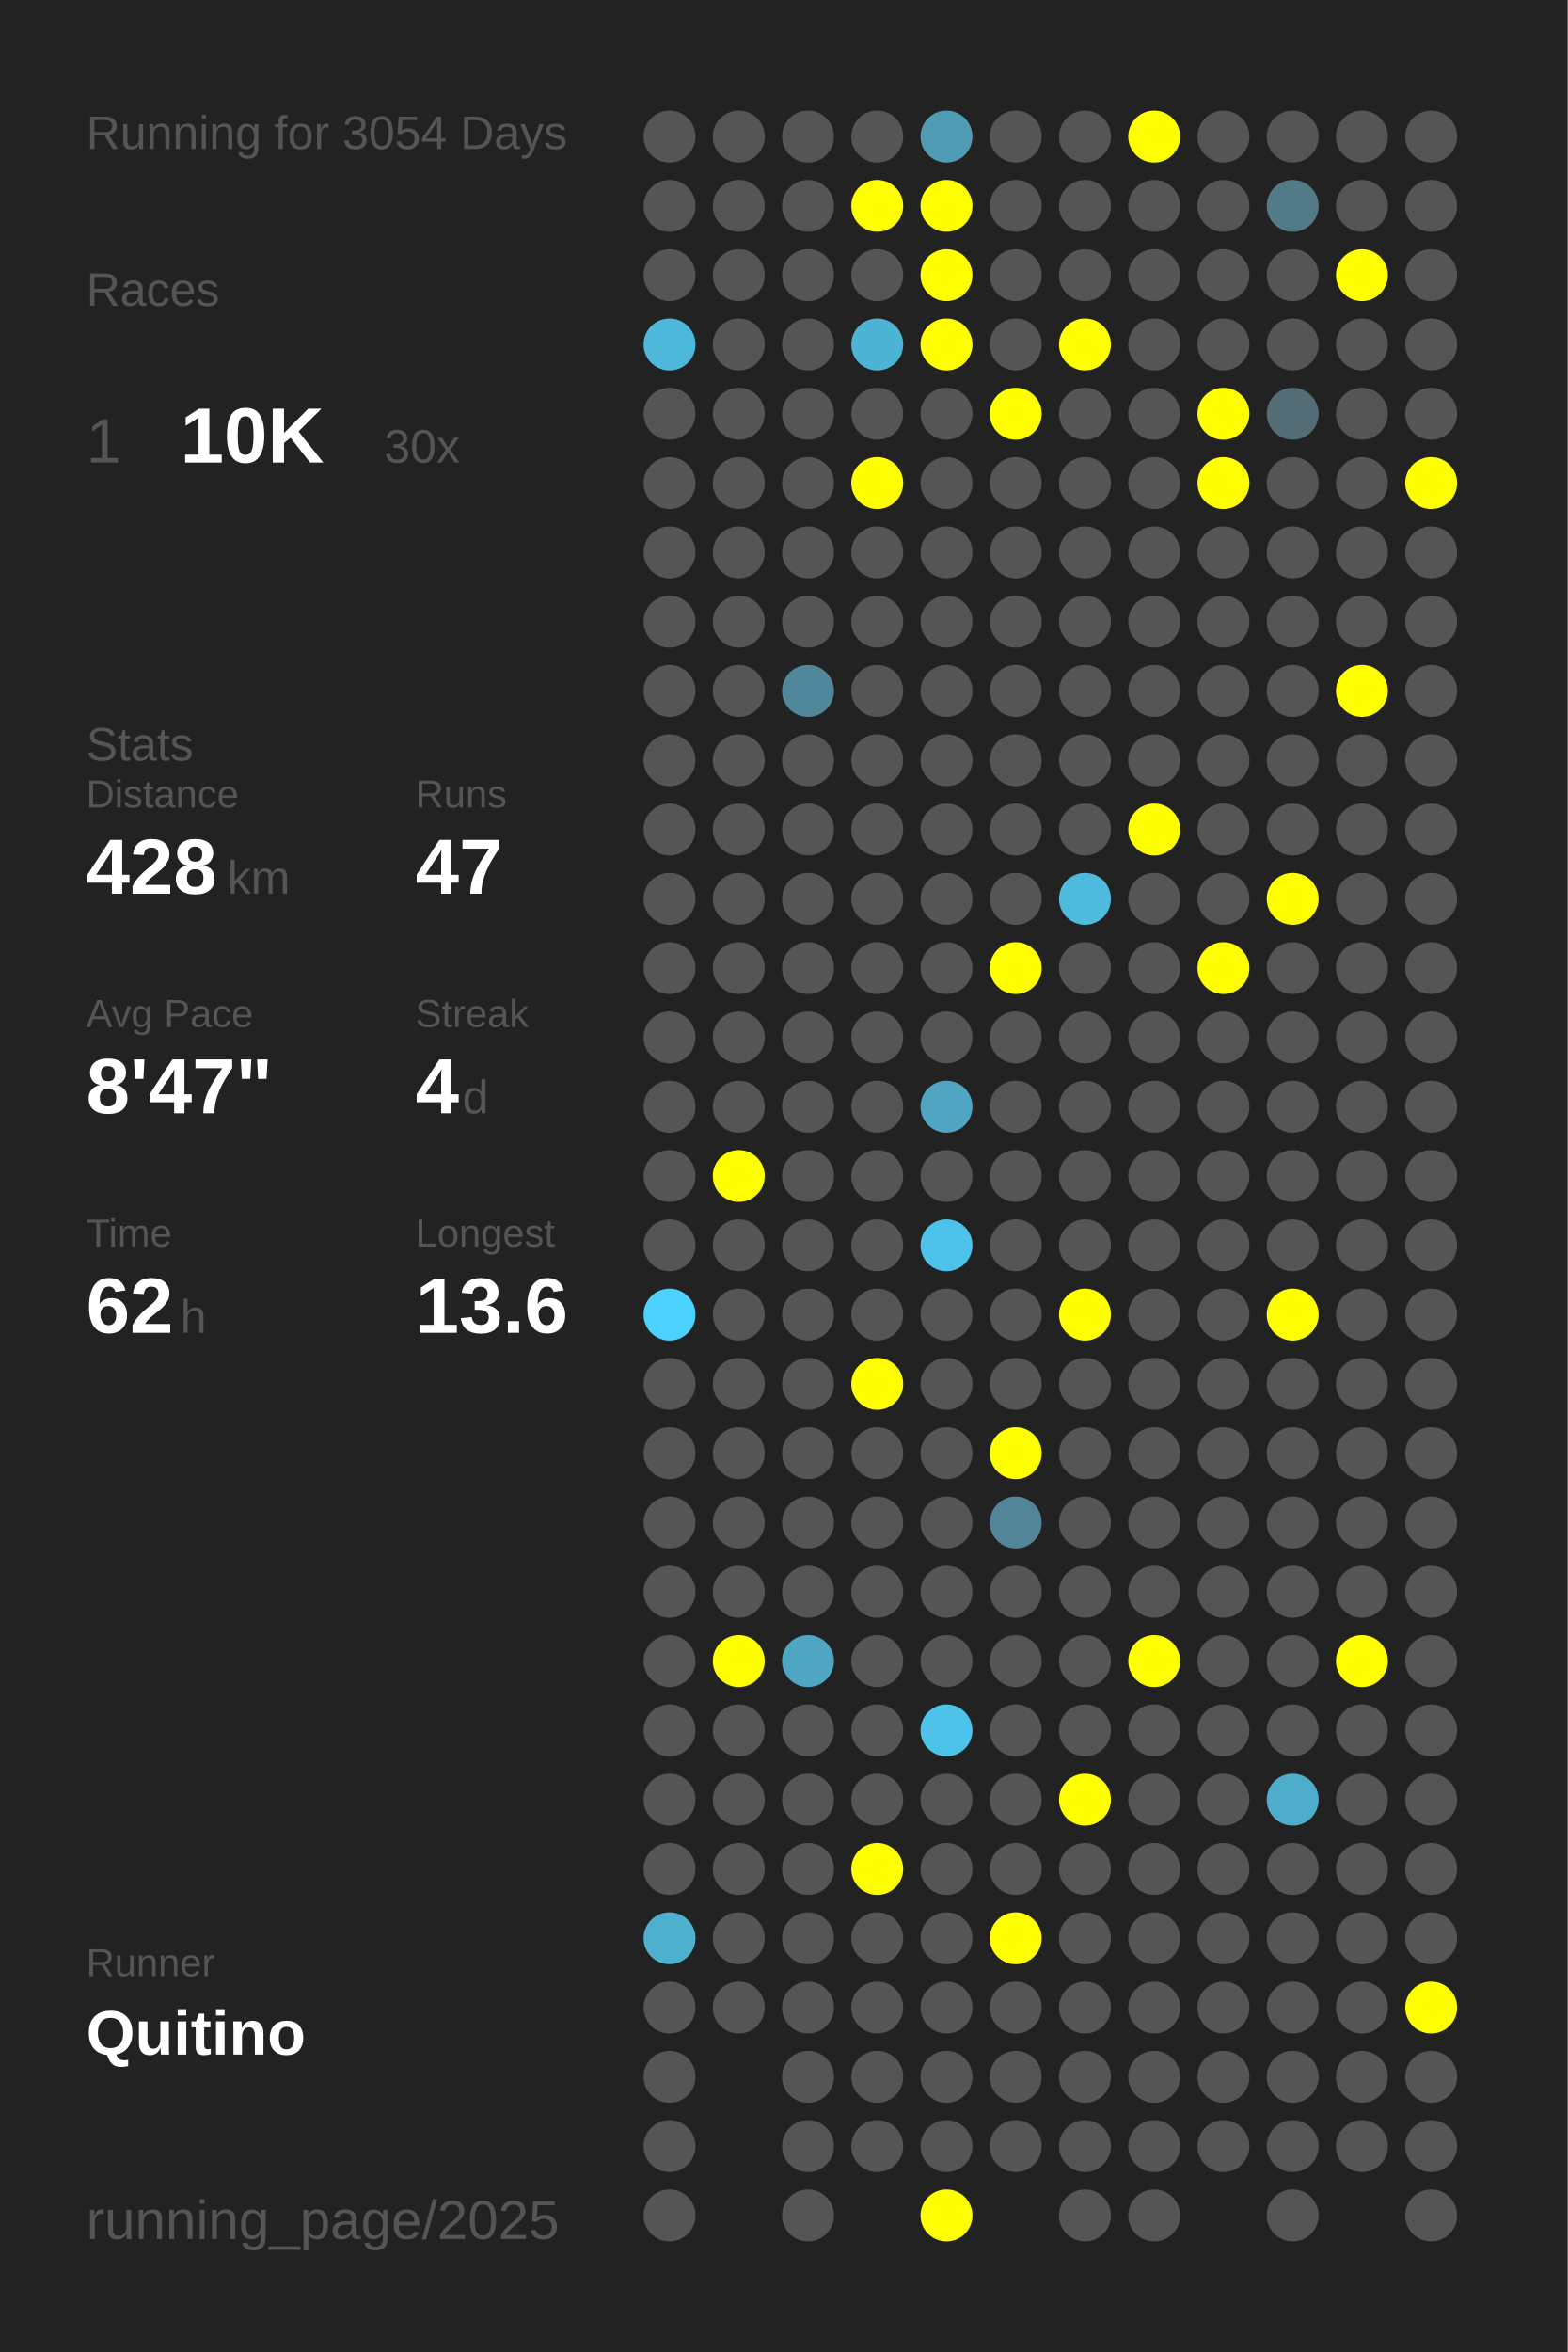
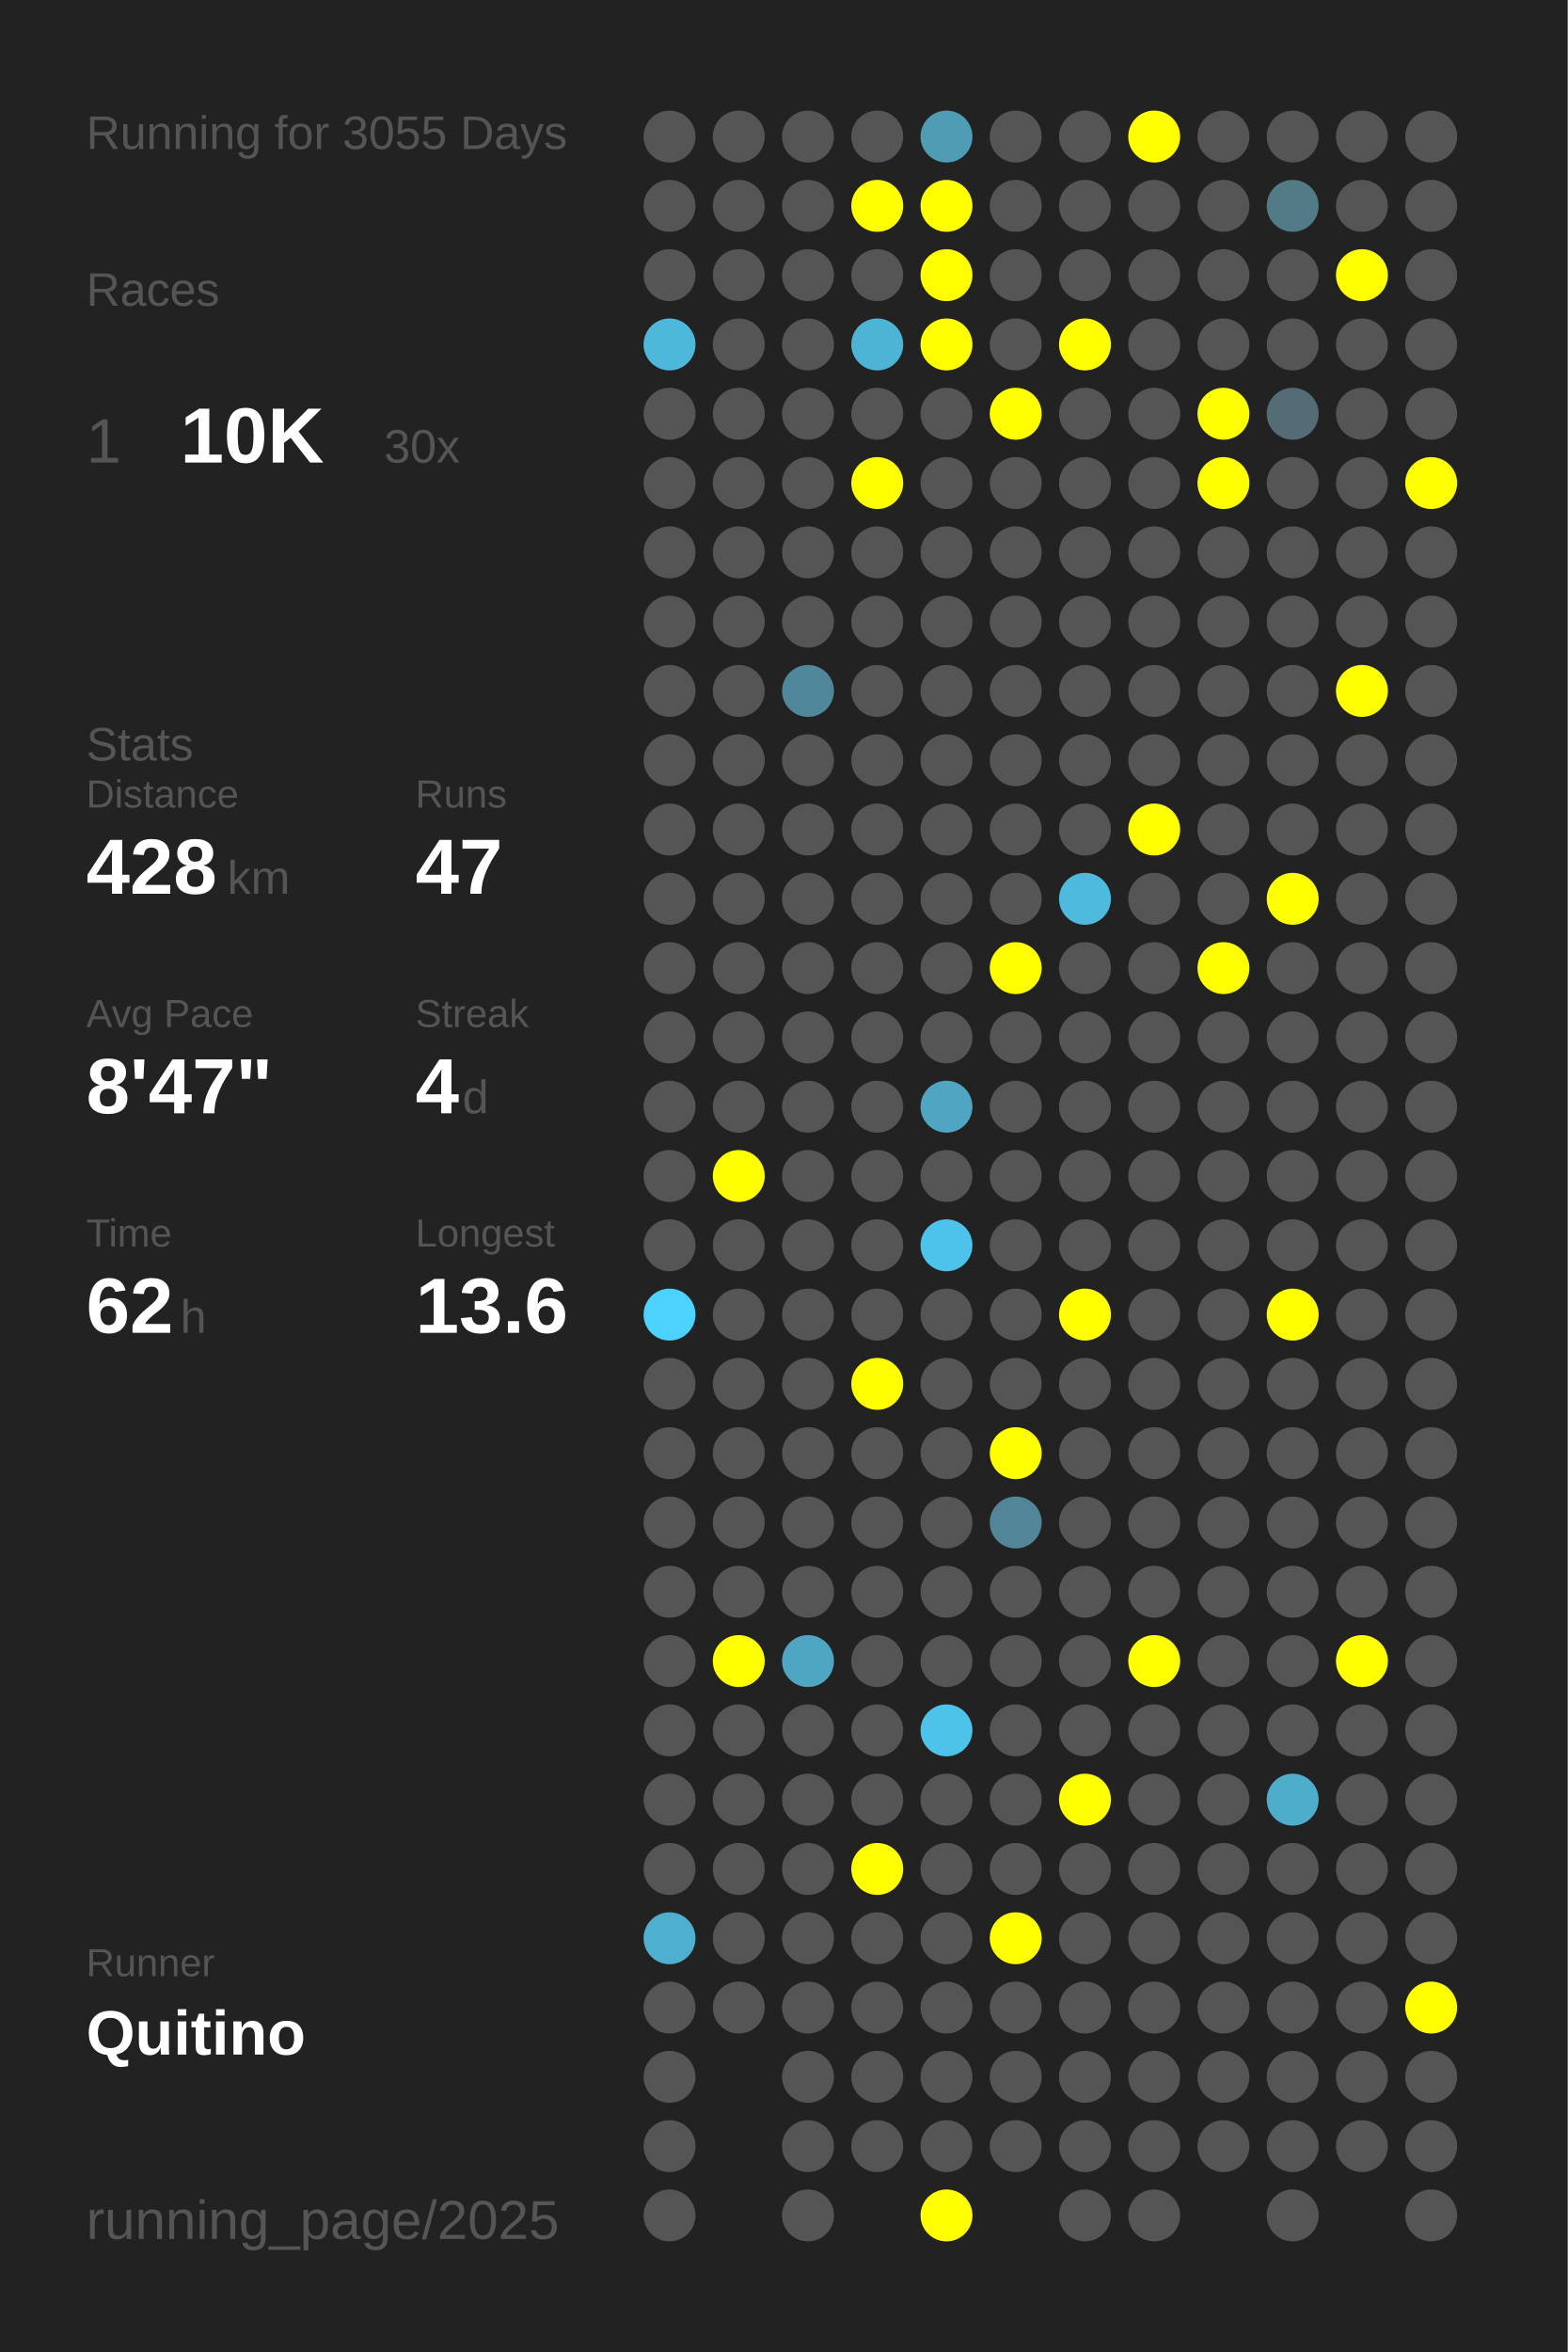
<svg xmlns="http://www.w3.org/2000/svg" baseProfile="full" height="300mm" version="1.1" viewBox="0,0,200,300" width="200mm">
  <defs />
  <rect fill="#222222" height="300" width="200" x="0" y="0" />
-   <text fill="#555555" style="font-size:6px; font-family:Arial;" x="11" y="19">Running for 3054 Days</text>
+   <text fill="#555555" style="font-size:6px; font-family:Arial;" x="11" y="19">Running for 3055 Days</text>
  <text fill="#555555" style="font-size:6px; font-family:Arial;" x="11" y="39">Races</text>
  <text fill="#555555" style="font-size:8px; font-family:Arial;" x="11" y="59">1</text>
  <text fill="#FFFFFF" style="font-size:10px; font-family:Arial; font-weight:bold;" x="23" y="59">10K</text>
  <text fill="#555555" style="font-size:6px; font-family:Arial;" x="49" y="59">30x</text>
  <text fill="#555555" style="font-size:6px; font-family:Arial;" x="11" y="97">Stats</text>
  <text fill="#555555" style="font-size:5px; font-family:Arial;" x="11" y="103">Distance</text>
  <text fill="#FFFFFF" style="font-size:10px; font-family:Arial; font-weight:bold;" x="11" y="114">428</text>
  <text fill="#555555" style="font-size:6px; font-family:Arial;" x="29" y="114">km</text>
  <text fill="#555555" style="font-size:5px; font-family:Arial;" x="53" y="103">Runs</text>
  <text fill="#FFFFFF" style="font-size:10px; font-family:Arial; font-weight:bold;" x="53" y="114">47</text>
  <text fill="#555555" style="font-size:5px; font-family:Arial;" x="11" y="131">Avg Pace</text>
  <text fill="#FFFFFF" style="font-size:10px; font-family:Arial; font-weight:bold;" x="11" y="142">8'47"</text>
  <text fill="#555555" style="font-size:5px; font-family:Arial;" x="53" y="131">Streak</text>
  <text fill="#FFFFFF" style="font-size:10px; font-family:Arial; font-weight:bold;" x="53" y="142">4</text>
  <text fill="#555555" style="font-size:6px; font-family:Arial;" x="59" y="142">d</text>
  <text fill="#555555" style="font-size:5px; font-family:Arial;" x="11" y="159">Time</text>
  <text fill="#FFFFFF" style="font-size:10px; font-family:Arial; font-weight:bold;" x="11" y="170">62</text>
  <text fill="#555555" style="font-size:6px; font-family:Arial;" x="23" y="170">h</text>
  <text fill="#555555" style="font-size:5px; font-family:Arial;" x="53" y="159">Longest</text>
  <text fill="#FFFFFF" style="font-size:10px; font-family:Arial; font-weight:bold;" x="53" y="170">13.6</text>
  <text fill="#555555" style="font-size:5px; font-family:Arial;" x="11" y="252.065">Runner</text>
  <text fill="#FFFFFF" style="font-size:8px; font-family:Arial; font-weight:bold;" x="11" y="262.065">Quitino</text>
  <text fill="#555555" style="font-size:7px; font-family:Arial;" x="11" y="285.581">running_page/2025</text>
  <circle cx="85.417" cy="17.419" fill="#555555" r="3.312" />
  <circle cx="85.417" cy="26.258" fill="#555555" r="3.312" />
  <circle cx="85.417" cy="35.097" fill="#555555" r="3.312" />
  <circle cx="85.417" cy="43.935" fill="#4eb8db" r="3.312" />
  <circle cx="85.417" cy="52.774" fill="#555555" r="3.312" />
  <circle cx="85.417" cy="61.613" fill="#555555" r="3.312" />
  <circle cx="85.417" cy="70.452" fill="#555555" r="3.312" />
  <circle cx="85.417" cy="79.29" fill="#555555" r="3.312" />
  <circle cx="85.417" cy="88.129" fill="#555555" r="3.312" />
  <circle cx="85.417" cy="96.968" fill="#555555" r="3.312" />
  <circle cx="85.417" cy="105.806" fill="#555555" r="3.312" />
  <circle cx="85.417" cy="114.645" fill="#555555" r="3.312" />
  <circle cx="85.417" cy="123.484" fill="#555555" r="3.312" />
  <circle cx="85.417" cy="132.323" fill="#555555" r="3.312" />
  <circle cx="85.417" cy="141.161" fill="#555555" r="3.312" />
  <circle cx="85.417" cy="150" fill="#555555" r="3.312" />
  <circle cx="85.417" cy="158.839" fill="#555555" r="3.312" />
  <circle cx="85.417" cy="167.677" fill="#4dd1fe" r="3.312" />
  <circle cx="85.417" cy="176.516" fill="#555555" r="3.312" />
  <circle cx="85.417" cy="185.355" fill="#555555" r="3.312" />
  <circle cx="85.417" cy="194.194" fill="#555555" r="3.312" />
  <circle cx="85.417" cy="203.032" fill="#555555" r="3.312" />
  <circle cx="85.417" cy="211.871" fill="#555555" r="3.312" />
  <circle cx="85.417" cy="220.71" fill="#555555" r="3.312" />
  <circle cx="85.417" cy="229.548" fill="#555555" r="3.312" />
  <circle cx="85.417" cy="238.387" fill="#555555" r="3.312" />
  <circle cx="85.417" cy="247.226" fill="#4fafcf" r="3.312" />
  <circle cx="85.417" cy="256.065" fill="#555555" r="3.312" />
  <circle cx="85.417" cy="264.903" fill="#555555" r="3.312" />
  <circle cx="85.417" cy="273.742" fill="#555555" r="3.312" />
  <circle cx="85.417" cy="282.581" fill="#555555" r="3.312" />
  <circle cx="94.25" cy="17.419" fill="#555555" r="3.312" />
  <circle cx="94.25" cy="26.258" fill="#555555" r="3.312" />
  <circle cx="94.25" cy="35.097" fill="#555555" r="3.312" />
  <circle cx="94.25" cy="43.935" fill="#555555" r="3.312" />
  <circle cx="94.25" cy="52.774" fill="#555555" r="3.312" />
  <circle cx="94.25" cy="61.613" fill="#555555" r="3.312" />
  <circle cx="94.25" cy="70.452" fill="#555555" r="3.312" />
  <circle cx="94.25" cy="79.29" fill="#555555" r="3.312" />
  <circle cx="94.25" cy="88.129" fill="#555555" r="3.312" />
  <circle cx="94.25" cy="96.968" fill="#555555" r="3.312" />
  <circle cx="94.25" cy="105.806" fill="#555555" r="3.312" />
  <circle cx="94.25" cy="114.645" fill="#555555" r="3.312" />
  <circle cx="94.25" cy="123.484" fill="#555555" r="3.312" />
  <circle cx="94.25" cy="132.323" fill="#555555" r="3.312" />
  <circle cx="94.25" cy="141.161" fill="#555555" r="3.312" />
  <circle cx="94.25" cy="150" fill="#FFFF00" r="3.312" />
  <circle cx="94.25" cy="158.839" fill="#555555" r="3.312" />
  <circle cx="94.25" cy="167.677" fill="#555555" r="3.312" />
  <circle cx="94.25" cy="176.516" fill="#555555" r="3.312" />
  <circle cx="94.25" cy="185.355" fill="#555555" r="3.312" />
  <circle cx="94.25" cy="194.194" fill="#555555" r="3.312" />
  <circle cx="94.25" cy="203.032" fill="#555555" r="3.312" />
  <circle cx="94.25" cy="211.871" fill="#FFFF00" r="3.312" />
  <circle cx="94.25" cy="220.71" fill="#555555" r="3.312" />
  <circle cx="94.25" cy="229.548" fill="#555555" r="3.312" />
  <circle cx="94.25" cy="238.387" fill="#555555" r="3.312" />
  <circle cx="94.25" cy="247.226" fill="#555555" r="3.312" />
  <circle cx="94.25" cy="256.065" fill="#555555" r="3.312" />
  <circle cx="103.083" cy="17.419" fill="#555555" r="3.312" />
  <circle cx="103.083" cy="26.258" fill="#555555" r="3.312" />
  <circle cx="103.083" cy="35.097" fill="#555555" r="3.312" />
  <circle cx="103.083" cy="43.935" fill="#555555" r="3.312" />
  <circle cx="103.083" cy="52.774" fill="#555555" r="3.312" />
  <circle cx="103.083" cy="61.613" fill="#555555" r="3.312" />
  <circle cx="103.083" cy="70.452" fill="#555555" r="3.312" />
  <circle cx="103.083" cy="79.29" fill="#555555" r="3.312" />
  <circle cx="103.083" cy="88.129" fill="#51879a" r="3.312" />
  <circle cx="103.083" cy="96.968" fill="#555555" r="3.312" />
  <circle cx="103.083" cy="105.806" fill="#555555" r="3.312" />
  <circle cx="103.083" cy="114.645" fill="#555555" r="3.312" />
  <circle cx="103.083" cy="123.484" fill="#555555" r="3.312" />
  <circle cx="103.083" cy="132.323" fill="#555555" r="3.312" />
  <circle cx="103.083" cy="141.161" fill="#555555" r="3.312" />
  <circle cx="103.083" cy="150" fill="#555555" r="3.312" />
  <circle cx="103.083" cy="158.839" fill="#555555" r="3.312" />
  <circle cx="103.083" cy="167.677" fill="#555555" r="3.312" />
  <circle cx="103.083" cy="176.516" fill="#555555" r="3.312" />
  <circle cx="103.083" cy="185.355" fill="#555555" r="3.312" />
  <circle cx="103.083" cy="194.194" fill="#555555" r="3.312" />
  <circle cx="103.083" cy="203.032" fill="#555555" r="3.312" />
  <circle cx="103.083" cy="211.871" fill="#4fa6c3" r="3.312" />
  <circle cx="103.083" cy="220.71" fill="#555555" r="3.312" />
  <circle cx="103.083" cy="229.548" fill="#555555" r="3.312" />
  <circle cx="103.083" cy="238.387" fill="#555555" r="3.312" />
  <circle cx="103.083" cy="247.226" fill="#555555" r="3.312" />
  <circle cx="103.083" cy="256.065" fill="#555555" r="3.312" />
  <circle cx="103.083" cy="264.903" fill="#555555" r="3.312" />
  <circle cx="103.083" cy="273.742" fill="#555555" r="3.312" />
  <circle cx="103.083" cy="282.581" fill="#555555" r="3.312" />
  <circle cx="111.917" cy="17.419" fill="#555555" r="3.312" />
  <circle cx="111.917" cy="26.258" fill="#FFFF00" r="3.312" />
  <circle cx="111.917" cy="35.097" fill="#555555" r="3.312" />
  <circle cx="111.917" cy="43.935" fill="#4eb4d6" r="3.312" />
  <circle cx="111.917" cy="52.774" fill="#555555" r="3.312" />
  <circle cx="111.917" cy="61.613" fill="#FFFF00" r="3.312" />
  <circle cx="111.917" cy="70.452" fill="#555555" r="3.312" />
  <circle cx="111.917" cy="79.29" fill="#555555" r="3.312" />
  <circle cx="111.917" cy="88.129" fill="#555555" r="3.312" />
  <circle cx="111.917" cy="96.968" fill="#555555" r="3.312" />
  <circle cx="111.917" cy="105.806" fill="#555555" r="3.312" />
  <circle cx="111.917" cy="114.645" fill="#555555" r="3.312" />
  <circle cx="111.917" cy="123.484" fill="#555555" r="3.312" />
  <circle cx="111.917" cy="132.323" fill="#555555" r="3.312" />
  <circle cx="111.917" cy="141.161" fill="#555555" r="3.312" />
  <circle cx="111.917" cy="150" fill="#555555" r="3.312" />
  <circle cx="111.917" cy="158.839" fill="#555555" r="3.312" />
  <circle cx="111.917" cy="167.677" fill="#555555" r="3.312" />
  <circle cx="111.917" cy="176.516" fill="#FFFF00" r="3.312" />
  <circle cx="111.917" cy="185.355" fill="#555555" r="3.312" />
  <circle cx="111.917" cy="194.194" fill="#555555" r="3.312" />
  <circle cx="111.917" cy="203.032" fill="#555555" r="3.312" />
  <circle cx="111.917" cy="211.871" fill="#555555" r="3.312" />
  <circle cx="111.917" cy="220.71" fill="#555555" r="3.312" />
  <circle cx="111.917" cy="229.548" fill="#555555" r="3.312" />
  <circle cx="111.917" cy="238.387" fill="#FFFF00" r="3.312" />
  <circle cx="111.917" cy="247.226" fill="#555555" r="3.312" />
  <circle cx="111.917" cy="256.065" fill="#555555" r="3.312" />
  <circle cx="111.917" cy="264.903" fill="#555555" r="3.312" />
  <circle cx="111.917" cy="273.742" fill="#555555" r="3.312" />
  <circle cx="120.75" cy="17.419" fill="#509cb5" r="3.312" />
  <circle cx="120.75" cy="26.258" fill="#FFFF00" r="3.312" />
  <circle cx="120.75" cy="35.097" fill="#FFFF00" r="3.312" />
  <circle cx="120.75" cy="43.935" fill="#FFFF00" r="3.312" />
  <circle cx="120.75" cy="52.774" fill="#555555" r="3.312" />
  <circle cx="120.75" cy="61.613" fill="#555555" r="3.312" />
  <circle cx="120.75" cy="70.452" fill="#555555" r="3.312" />
  <circle cx="120.75" cy="79.29" fill="#555555" r="3.312" />
  <circle cx="120.75" cy="88.129" fill="#555555" r="3.312" />
  <circle cx="120.75" cy="96.968" fill="#555555" r="3.312" />
  <circle cx="120.75" cy="105.806" fill="#555555" r="3.312" />
  <circle cx="120.75" cy="114.645" fill="#555555" r="3.312" />
  <circle cx="120.75" cy="123.484" fill="#555555" r="3.312" />
  <circle cx="120.75" cy="132.323" fill="#555555" r="3.312" />
  <circle cx="120.75" cy="141.161" fill="#4fa5c2" r="3.312" />
  <circle cx="120.75" cy="150" fill="#555555" r="3.312" />
  <circle cx="120.75" cy="158.839" fill="#4dc2ea" r="3.312" />
  <circle cx="120.75" cy="167.677" fill="#555555" r="3.312" />
  <circle cx="120.75" cy="176.516" fill="#555555" r="3.312" />
  <circle cx="120.75" cy="185.355" fill="#555555" r="3.312" />
  <circle cx="120.75" cy="194.194" fill="#555555" r="3.312" />
  <circle cx="120.75" cy="203.032" fill="#555555" r="3.312" />
  <circle cx="120.75" cy="211.871" fill="#555555" r="3.312" />
  <circle cx="120.75" cy="220.71" fill="#4dc3ea" r="3.312" />
  <circle cx="120.75" cy="229.548" fill="#555555" r="3.312" />
  <circle cx="120.75" cy="238.387" fill="#555555" r="3.312" />
  <circle cx="120.75" cy="247.226" fill="#555555" r="3.312" />
  <circle cx="120.75" cy="256.065" fill="#555555" r="3.312" />
  <circle cx="120.75" cy="264.903" fill="#555555" r="3.312" />
  <circle cx="120.75" cy="273.742" fill="#555555" r="3.312" />
  <circle cx="120.75" cy="282.581" fill="#FFFF00" r="3.312" />
  <circle cx="129.583" cy="17.419" fill="#555555" r="3.312" />
  <circle cx="129.583" cy="26.258" fill="#555555" r="3.312" />
  <circle cx="129.583" cy="35.097" fill="#555555" r="3.312" />
  <circle cx="129.583" cy="43.935" fill="#555555" r="3.312" />
  <circle cx="129.583" cy="52.774" fill="#FFFF00" r="3.312" />
  <circle cx="129.583" cy="61.613" fill="#555555" r="3.312" />
  <circle cx="129.583" cy="70.452" fill="#555555" r="3.312" />
  <circle cx="129.583" cy="79.29" fill="#555555" r="3.312" />
  <circle cx="129.583" cy="88.129" fill="#555555" r="3.312" />
  <circle cx="129.583" cy="96.968" fill="#555555" r="3.312" />
  <circle cx="129.583" cy="105.806" fill="#555555" r="3.312" />
  <circle cx="129.583" cy="114.645" fill="#555555" r="3.312" />
  <circle cx="129.583" cy="123.484" fill="#FFFF00" r="3.312" />
  <circle cx="129.583" cy="132.323" fill="#555555" r="3.312" />
  <circle cx="129.583" cy="141.161" fill="#555555" r="3.312" />
  <circle cx="129.583" cy="150" fill="#555555" r="3.312" />
  <circle cx="129.583" cy="158.839" fill="#555555" r="3.312" />
  <circle cx="129.583" cy="167.677" fill="#555555" r="3.312" />
  <circle cx="129.583" cy="176.516" fill="#555555" r="3.312" />
  <circle cx="129.583" cy="185.355" fill="#FFFF00" r="3.312" />
  <circle cx="129.583" cy="194.194" fill="#518597" r="3.312" />
  <circle cx="129.583" cy="203.032" fill="#555555" r="3.312" />
  <circle cx="129.583" cy="211.871" fill="#555555" r="3.312" />
  <circle cx="129.583" cy="220.71" fill="#555555" r="3.312" />
  <circle cx="129.583" cy="229.548" fill="#555555" r="3.312" />
  <circle cx="129.583" cy="238.387" fill="#555555" r="3.312" />
  <circle cx="129.583" cy="247.226" fill="#FFFF00" r="3.312" />
  <circle cx="129.583" cy="256.065" fill="#555555" r="3.312" />
  <circle cx="129.583" cy="264.903" fill="#555555" r="3.312" />
  <circle cx="129.583" cy="273.742" fill="#555555" r="3.312" />
  <circle cx="138.417" cy="17.419" fill="#555555" r="3.312" />
  <circle cx="138.417" cy="26.258" fill="#555555" r="3.312" />
  <circle cx="138.417" cy="35.097" fill="#555555" r="3.312" />
  <circle cx="138.417" cy="43.935" fill="#FFFF00" r="3.312" />
  <circle cx="138.417" cy="52.774" fill="#555555" r="3.312" />
  <circle cx="138.417" cy="61.613" fill="#555555" r="3.312" />
  <circle cx="138.417" cy="70.452" fill="#555555" r="3.312" />
  <circle cx="138.417" cy="79.29" fill="#555555" r="3.312" />
  <circle cx="138.417" cy="88.129" fill="#555555" r="3.312" />
  <circle cx="138.417" cy="96.968" fill="#555555" r="3.312" />
  <circle cx="138.417" cy="105.806" fill="#555555" r="3.312" />
  <circle cx="138.417" cy="114.645" fill="#4ebade" r="3.312" />
  <circle cx="138.417" cy="123.484" fill="#555555" r="3.312" />
  <circle cx="138.417" cy="132.323" fill="#555555" r="3.312" />
  <circle cx="138.417" cy="141.161" fill="#555555" r="3.312" />
  <circle cx="138.417" cy="150" fill="#555555" r="3.312" />
  <circle cx="138.417" cy="158.839" fill="#555555" r="3.312" />
  <circle cx="138.417" cy="167.677" fill="#FFFF00" r="3.312" />
  <circle cx="138.417" cy="176.516" fill="#555555" r="3.312" />
  <circle cx="138.417" cy="185.355" fill="#555555" r="3.312" />
  <circle cx="138.417" cy="194.194" fill="#555555" r="3.312" />
  <circle cx="138.417" cy="203.032" fill="#555555" r="3.312" />
  <circle cx="138.417" cy="211.871" fill="#555555" r="3.312" />
  <circle cx="138.417" cy="220.71" fill="#555555" r="3.312" />
  <circle cx="138.417" cy="229.548" fill="#FFFF00" r="3.312" />
  <circle cx="138.417" cy="238.387" fill="#555555" r="3.312" />
  <circle cx="138.417" cy="247.226" fill="#555555" r="3.312" />
  <circle cx="138.417" cy="256.065" fill="#555555" r="3.312" />
  <circle cx="138.417" cy="264.903" fill="#555555" r="3.312" />
  <circle cx="138.417" cy="273.742" fill="#555555" r="3.312" />
  <circle cx="138.417" cy="282.581" fill="#555555" r="3.312" />
  <circle cx="147.25" cy="17.419" fill="#FFFF00" r="3.312" />
  <circle cx="147.25" cy="26.258" fill="#555555" r="3.312" />
  <circle cx="147.25" cy="35.097" fill="#555555" r="3.312" />
  <circle cx="147.25" cy="43.935" fill="#555555" r="3.312" />
  <circle cx="147.25" cy="52.774" fill="#555555" r="3.312" />
  <circle cx="147.25" cy="61.613" fill="#555555" r="3.312" />
  <circle cx="147.25" cy="70.452" fill="#555555" r="3.312" />
  <circle cx="147.25" cy="79.29" fill="#555555" r="3.312" />
  <circle cx="147.25" cy="88.129" fill="#555555" r="3.312" />
  <circle cx="147.25" cy="96.968" fill="#555555" r="3.312" />
  <circle cx="147.25" cy="105.806" fill="#FFFF00" r="3.312" />
  <circle cx="147.25" cy="114.645" fill="#555555" r="3.312" />
  <circle cx="147.25" cy="123.484" fill="#555555" r="3.312" />
  <circle cx="147.25" cy="132.323" fill="#555555" r="3.312" />
  <circle cx="147.25" cy="141.161" fill="#555555" r="3.312" />
  <circle cx="147.25" cy="150" fill="#555555" r="3.312" />
  <circle cx="147.25" cy="158.839" fill="#555555" r="3.312" />
  <circle cx="147.25" cy="167.677" fill="#555555" r="3.312" />
  <circle cx="147.25" cy="176.516" fill="#555555" r="3.312" />
  <circle cx="147.25" cy="185.355" fill="#555555" r="3.312" />
  <circle cx="147.25" cy="194.194" fill="#555555" r="3.312" />
  <circle cx="147.25" cy="203.032" fill="#555555" r="3.312" />
  <circle cx="147.25" cy="211.871" fill="#FFFF00" r="3.312" />
  <circle cx="147.25" cy="220.71" fill="#555555" r="3.312" />
  <circle cx="147.25" cy="229.548" fill="#555555" r="3.312" />
  <circle cx="147.25" cy="238.387" fill="#555555" r="3.312" />
  <circle cx="147.25" cy="247.226" fill="#555555" r="3.312" />
  <circle cx="147.25" cy="256.065" fill="#555555" r="3.312" />
  <circle cx="147.25" cy="264.903" fill="#555555" r="3.312" />
  <circle cx="147.25" cy="273.742" fill="#555555" r="3.312" />
  <circle cx="147.25" cy="282.581" fill="#555555" r="3.312" />
  <circle cx="156.083" cy="17.419" fill="#555555" r="3.312" />
  <circle cx="156.083" cy="26.258" fill="#555555" r="3.312" />
  <circle cx="156.083" cy="35.097" fill="#555555" r="3.312" />
  <circle cx="156.083" cy="43.935" fill="#555555" r="3.312" />
  <circle cx="156.083" cy="52.774" fill="#FFFF00" r="3.312" />
  <circle cx="156.083" cy="61.613" fill="#FFFF00" r="3.312" />
  <circle cx="156.083" cy="70.452" fill="#555555" r="3.312" />
  <circle cx="156.083" cy="79.29" fill="#555555" r="3.312" />
  <circle cx="156.083" cy="88.129" fill="#555555" r="3.312" />
  <circle cx="156.083" cy="96.968" fill="#555555" r="3.312" />
  <circle cx="156.083" cy="105.806" fill="#555555" r="3.312" />
  <circle cx="156.083" cy="114.645" fill="#555555" r="3.312" />
  <circle cx="156.083" cy="123.484" fill="#FFFF00" r="3.312" />
  <circle cx="156.083" cy="132.323" fill="#555555" r="3.312" />
  <circle cx="156.083" cy="141.161" fill="#555555" r="3.312" />
  <circle cx="156.083" cy="150" fill="#555555" r="3.312" />
  <circle cx="156.083" cy="158.839" fill="#555555" r="3.312" />
  <circle cx="156.083" cy="167.677" fill="#555555" r="3.312" />
  <circle cx="156.083" cy="176.516" fill="#555555" r="3.312" />
  <circle cx="156.083" cy="185.355" fill="#555555" r="3.312" />
  <circle cx="156.083" cy="194.194" fill="#555555" r="3.312" />
  <circle cx="156.083" cy="203.032" fill="#555555" r="3.312" />
  <circle cx="156.083" cy="211.871" fill="#555555" r="3.312" />
  <circle cx="156.083" cy="220.71" fill="#555555" r="3.312" />
  <circle cx="156.083" cy="229.548" fill="#555555" r="3.312" />
  <circle cx="156.083" cy="238.387" fill="#555555" r="3.312" />
  <circle cx="156.083" cy="247.226" fill="#555555" r="3.312" />
  <circle cx="156.083" cy="256.065" fill="#555555" r="3.312" />
  <circle cx="156.083" cy="264.903" fill="#555555" r="3.312" />
  <circle cx="156.083" cy="273.742" fill="#555555" r="3.312" />
  <circle cx="164.917" cy="17.419" fill="#555555" r="3.312" />
  <circle cx="164.917" cy="26.258" fill="#527a87" r="3.312" />
  <circle cx="164.917" cy="35.097" fill="#555555" r="3.312" />
  <circle cx="164.917" cy="43.935" fill="#555555" r="3.312" />
  <circle cx="164.917" cy="52.774" fill="#536c75" r="3.312" />
  <circle cx="164.917" cy="61.613" fill="#555555" r="3.312" />
  <circle cx="164.917" cy="70.452" fill="#555555" r="3.312" />
  <circle cx="164.917" cy="79.29" fill="#555555" r="3.312" />
  <circle cx="164.917" cy="88.129" fill="#555555" r="3.312" />
  <circle cx="164.917" cy="96.968" fill="#555555" r="3.312" />
  <circle cx="164.917" cy="105.806" fill="#555555" r="3.312" />
  <circle cx="164.917" cy="114.645" fill="#FFFF00" r="3.312" />
  <circle cx="164.917" cy="123.484" fill="#555555" r="3.312" />
  <circle cx="164.917" cy="132.323" fill="#555555" r="3.312" />
  <circle cx="164.917" cy="141.161" fill="#555555" r="3.312" />
  <circle cx="164.917" cy="150" fill="#555555" r="3.312" />
  <circle cx="164.917" cy="158.839" fill="#555555" r="3.312" />
  <circle cx="164.917" cy="167.677" fill="#FFFF00" r="3.312" />
  <circle cx="164.917" cy="176.516" fill="#555555" r="3.312" />
  <circle cx="164.917" cy="185.355" fill="#555555" r="3.312" />
  <circle cx="164.917" cy="194.194" fill="#555555" r="3.312" />
  <circle cx="164.917" cy="203.032" fill="#555555" r="3.312" />
  <circle cx="164.917" cy="211.871" fill="#555555" r="3.312" />
  <circle cx="164.917" cy="220.71" fill="#555555" r="3.312" />
  <circle cx="164.917" cy="229.548" fill="#4fadcc" r="3.312" />
  <circle cx="164.917" cy="238.387" fill="#555555" r="3.312" />
  <circle cx="164.917" cy="247.226" fill="#555555" r="3.312" />
  <circle cx="164.917" cy="256.065" fill="#555555" r="3.312" />
  <circle cx="164.917" cy="264.903" fill="#555555" r="3.312" />
  <circle cx="164.917" cy="273.742" fill="#555555" r="3.312" />
  <circle cx="164.917" cy="282.581" fill="#555555" r="3.312" />
  <circle cx="173.75" cy="17.419" fill="#555555" r="3.312" />
  <circle cx="173.75" cy="26.258" fill="#555555" r="3.312" />
  <circle cx="173.75" cy="35.097" fill="#FFFF00" r="3.312" />
  <circle cx="173.75" cy="43.935" fill="#555555" r="3.312" />
  <circle cx="173.75" cy="52.774" fill="#555555" r="3.312" />
  <circle cx="173.75" cy="61.613" fill="#555555" r="3.312" />
  <circle cx="173.75" cy="70.452" fill="#555555" r="3.312" />
  <circle cx="173.75" cy="79.29" fill="#555555" r="3.312" />
  <circle cx="173.75" cy="88.129" fill="#FFFF00" r="3.312" />
  <circle cx="173.75" cy="96.968" fill="#555555" r="3.312" />
  <circle cx="173.75" cy="105.806" fill="#555555" r="3.312" />
  <circle cx="173.75" cy="114.645" fill="#555555" r="3.312" />
  <circle cx="173.75" cy="123.484" fill="#555555" r="3.312" />
  <circle cx="173.75" cy="132.323" fill="#555555" r="3.312" />
  <circle cx="173.75" cy="141.161" fill="#555555" r="3.312" />
  <circle cx="173.75" cy="150" fill="#555555" r="3.312" />
  <circle cx="173.75" cy="158.839" fill="#555555" r="3.312" />
  <circle cx="173.75" cy="167.677" fill="#555555" r="3.312" />
  <circle cx="173.75" cy="176.516" fill="#555555" r="3.312" />
  <circle cx="173.75" cy="185.355" fill="#555555" r="3.312" />
  <circle cx="173.75" cy="194.194" fill="#555555" r="3.312" />
  <circle cx="173.75" cy="203.032" fill="#555555" r="3.312" />
  <circle cx="173.75" cy="211.871" fill="#FFFF00" r="3.312" />
  <circle cx="173.75" cy="220.71" fill="#555555" r="3.312" />
  <circle cx="173.75" cy="229.548" fill="#555555" r="3.312" />
  <circle cx="173.75" cy="238.387" fill="#555555" r="3.312" />
  <circle cx="173.75" cy="247.226" fill="#555555" r="3.312" />
  <circle cx="173.75" cy="256.065" fill="#555555" r="3.312" />
  <circle cx="173.75" cy="264.903" fill="#555555" r="3.312" />
  <circle cx="173.75" cy="273.742" fill="#555555" r="3.312" />
  <circle cx="182.583" cy="17.419" fill="#555555" r="3.312" />
  <circle cx="182.583" cy="26.258" fill="#555555" r="3.312" />
  <circle cx="182.583" cy="35.097" fill="#555555" r="3.312" />
  <circle cx="182.583" cy="43.935" fill="#555555" r="3.312" />
  <circle cx="182.583" cy="52.774" fill="#555555" r="3.312" />
  <circle cx="182.583" cy="61.613" fill="#FFFF00" r="3.312" />
  <circle cx="182.583" cy="70.452" fill="#555555" r="3.312" />
  <circle cx="182.583" cy="79.29" fill="#555555" r="3.312" />
  <circle cx="182.583" cy="88.129" fill="#555555" r="3.312" />
  <circle cx="182.583" cy="96.968" fill="#555555" r="3.312" />
  <circle cx="182.583" cy="105.806" fill="#555555" r="3.312" />
  <circle cx="182.583" cy="114.645" fill="#555555" r="3.312" />
  <circle cx="182.583" cy="123.484" fill="#555555" r="3.312" />
  <circle cx="182.583" cy="132.323" fill="#555555" r="3.312" />
  <circle cx="182.583" cy="141.161" fill="#555555" r="3.312" />
  <circle cx="182.583" cy="150" fill="#555555" r="3.312" />
  <circle cx="182.583" cy="158.839" fill="#555555" r="3.312" />
  <circle cx="182.583" cy="167.677" fill="#555555" r="3.312" />
  <circle cx="182.583" cy="176.516" fill="#555555" r="3.312" />
  <circle cx="182.583" cy="185.355" fill="#555555" r="3.312" />
  <circle cx="182.583" cy="194.194" fill="#555555" r="3.312" />
  <circle cx="182.583" cy="203.032" fill="#555555" r="3.312" />
  <circle cx="182.583" cy="211.871" fill="#555555" r="3.312" />
  <circle cx="182.583" cy="220.71" fill="#555555" r="3.312" />
  <circle cx="182.583" cy="229.548" fill="#555555" r="3.312" />
  <circle cx="182.583" cy="238.387" fill="#555555" r="3.312" />
  <circle cx="182.583" cy="247.226" fill="#555555" r="3.312" />
  <circle cx="182.583" cy="256.065" fill="#FFFF00" r="3.312" />
  <circle cx="182.583" cy="264.903" fill="#555555" r="3.312" />
  <circle cx="182.583" cy="273.742" fill="#555555" r="3.312" />
  <circle cx="182.583" cy="282.581" fill="#555555" r="3.312" />
</svg>
